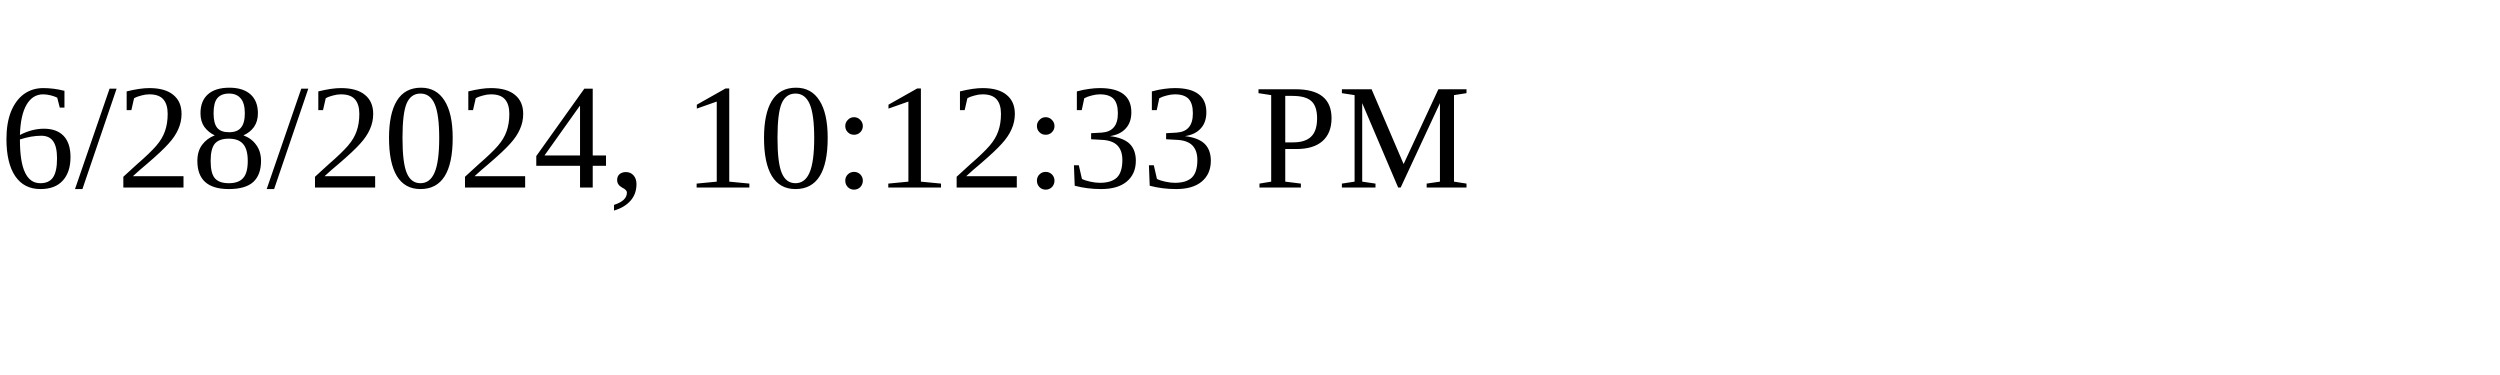
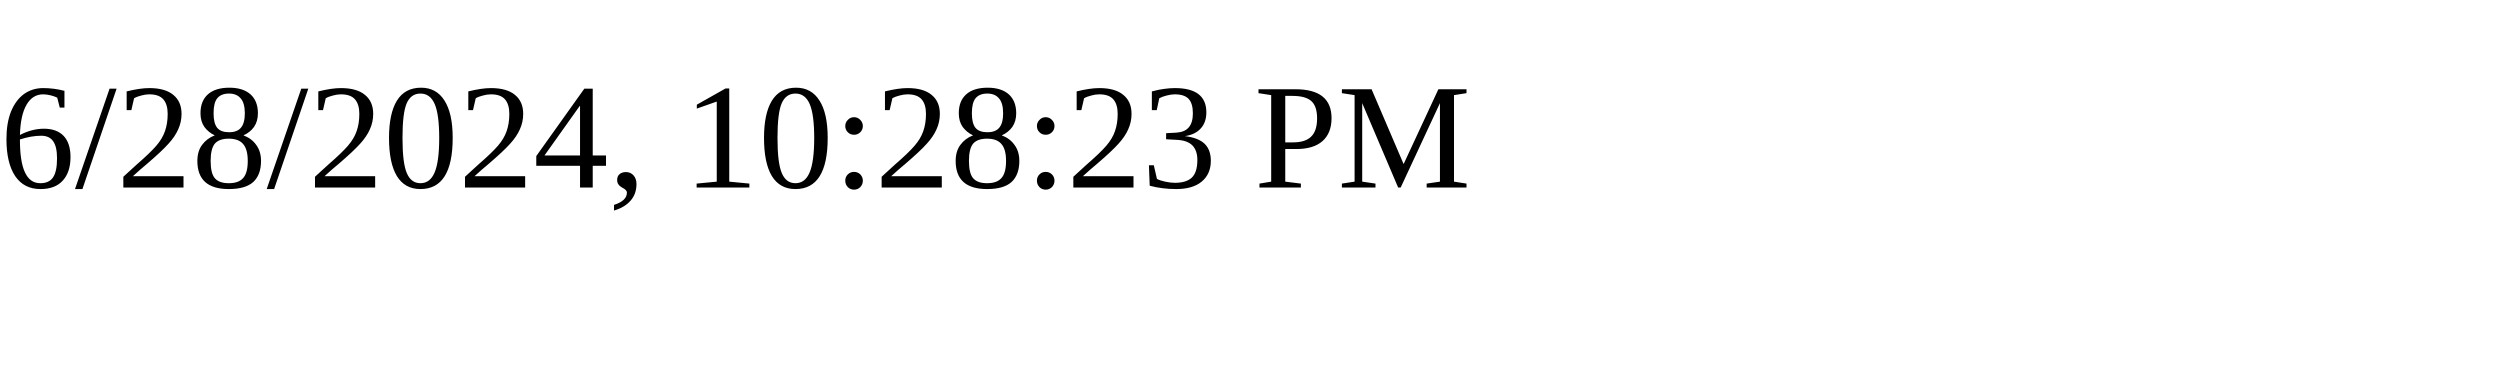
<svg xmlns="http://www.w3.org/2000/svg" height="30" width="200">
-   <text x="0" y="15">6/28/2024, 10:12:33 PM</text>
+   <text x="0" y="15">6/28/2024, 10:28:23 PM</text>
</svg>
